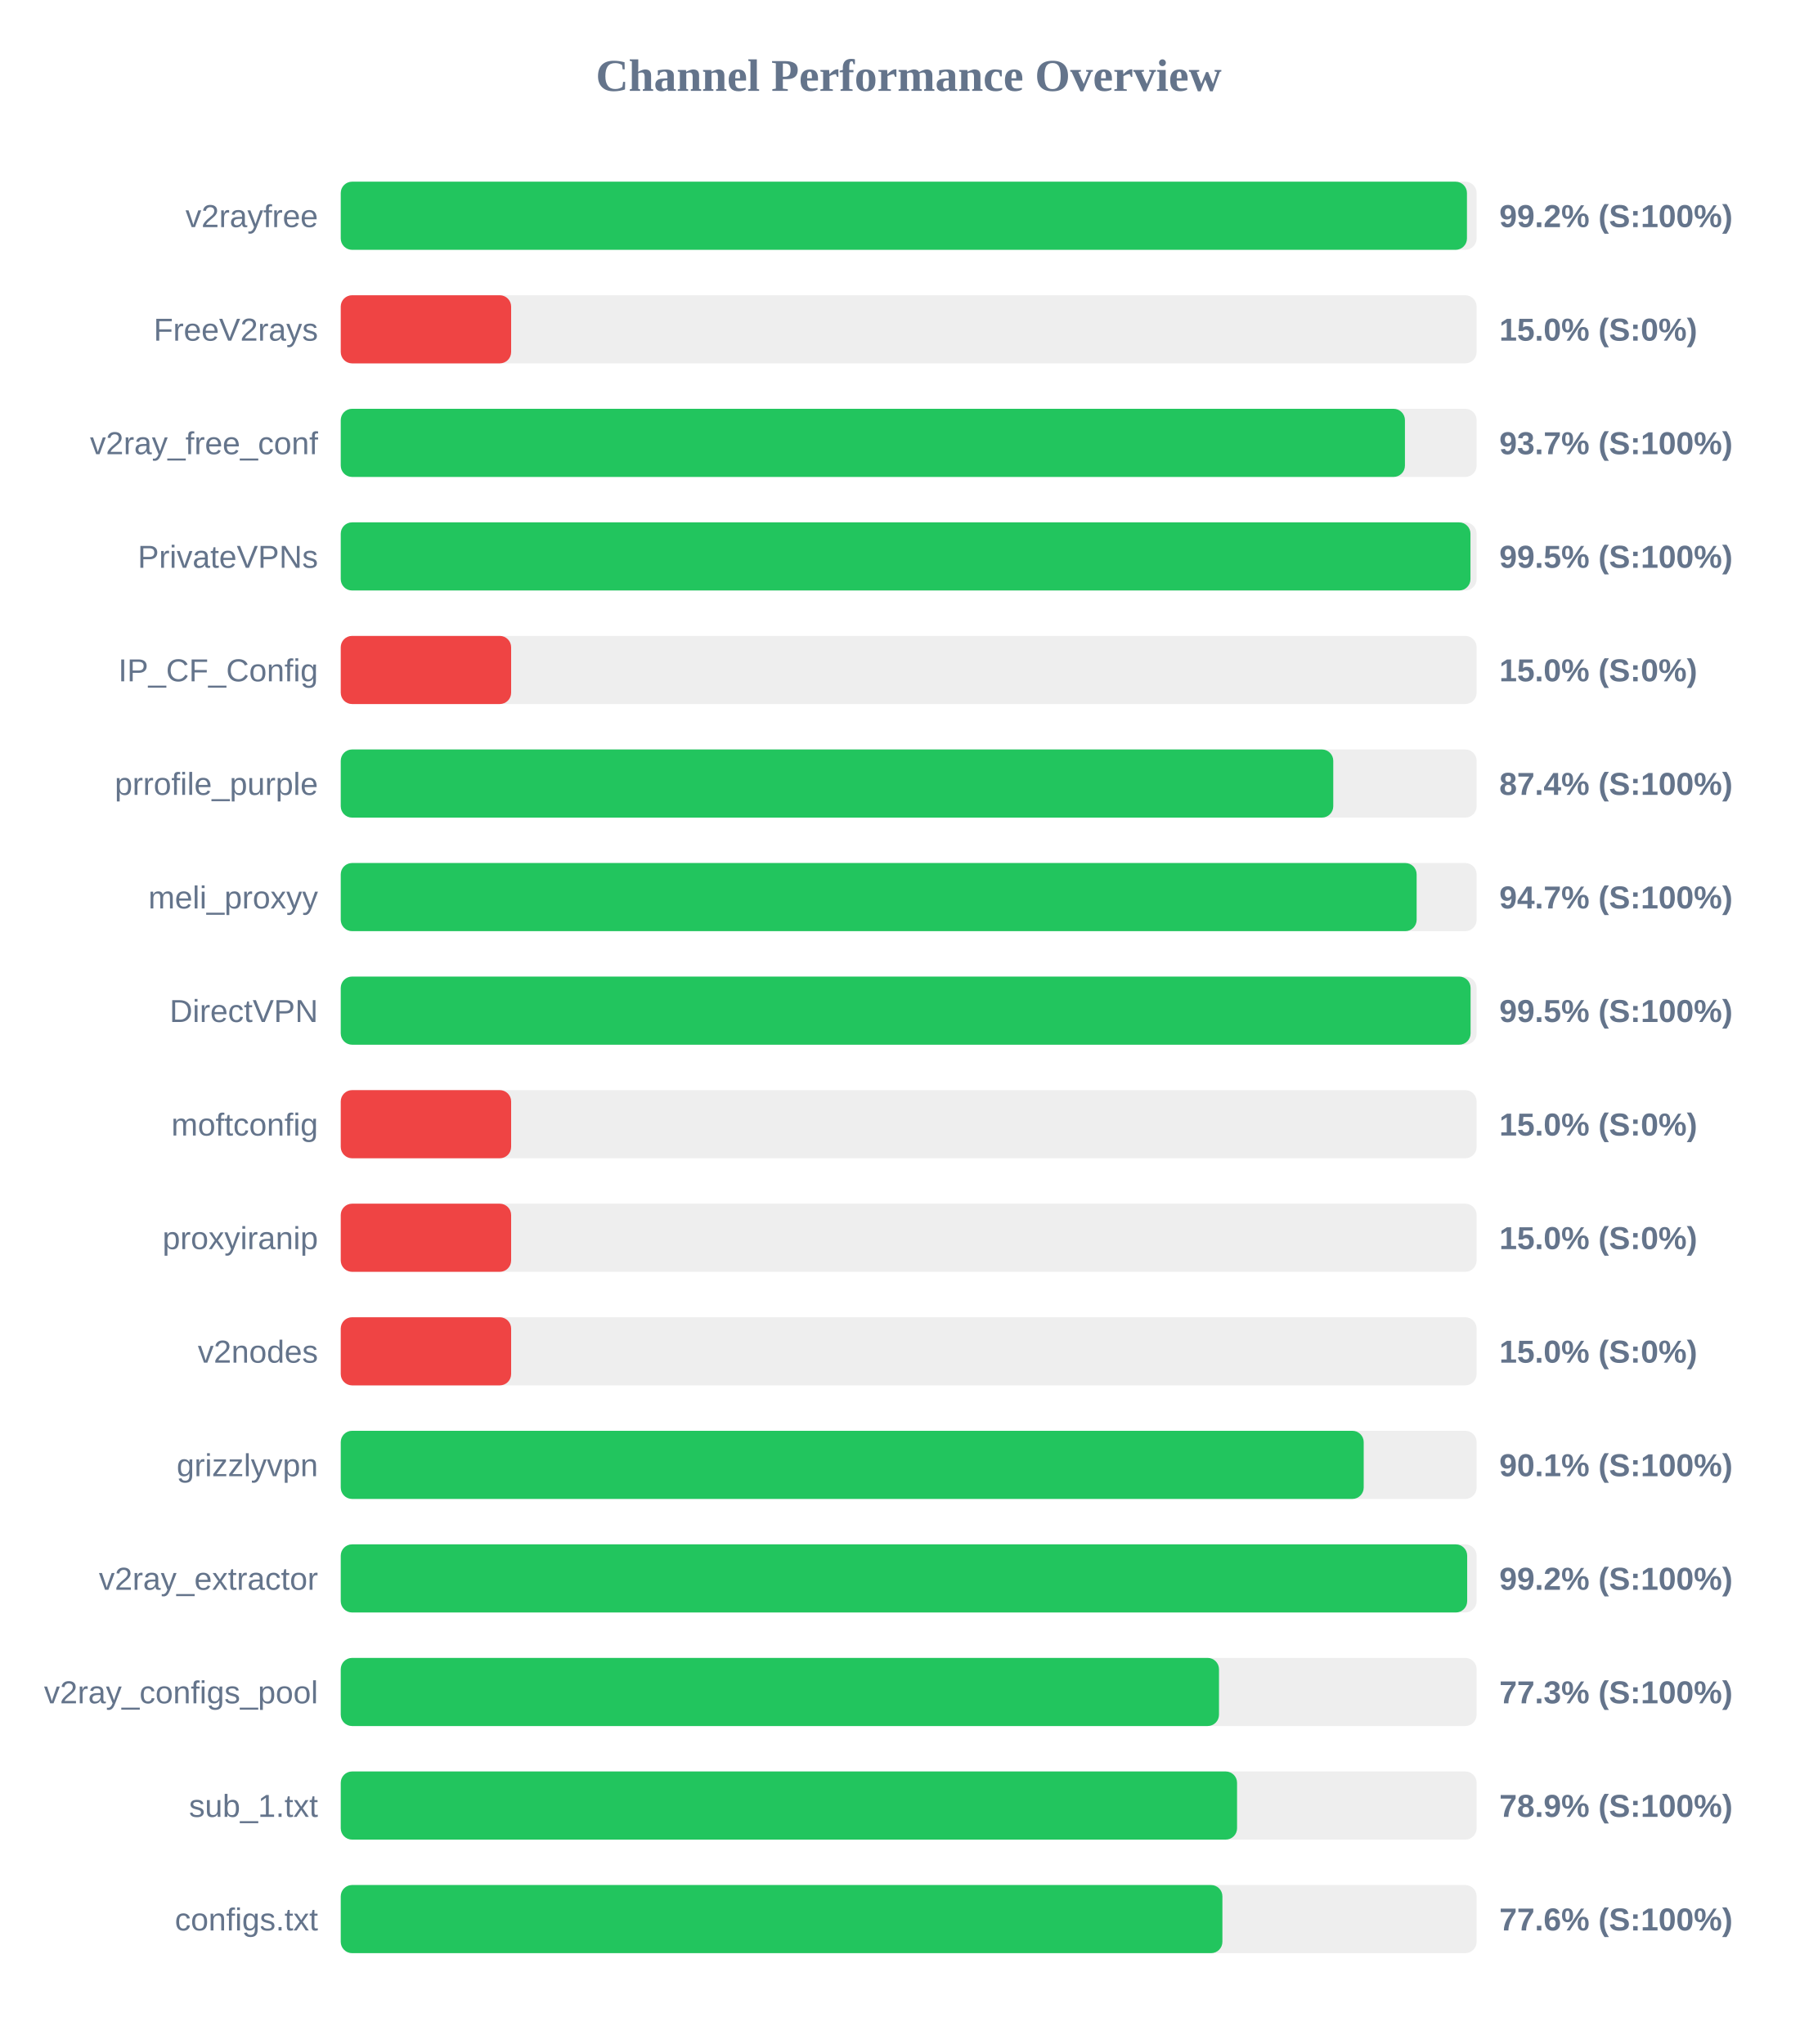
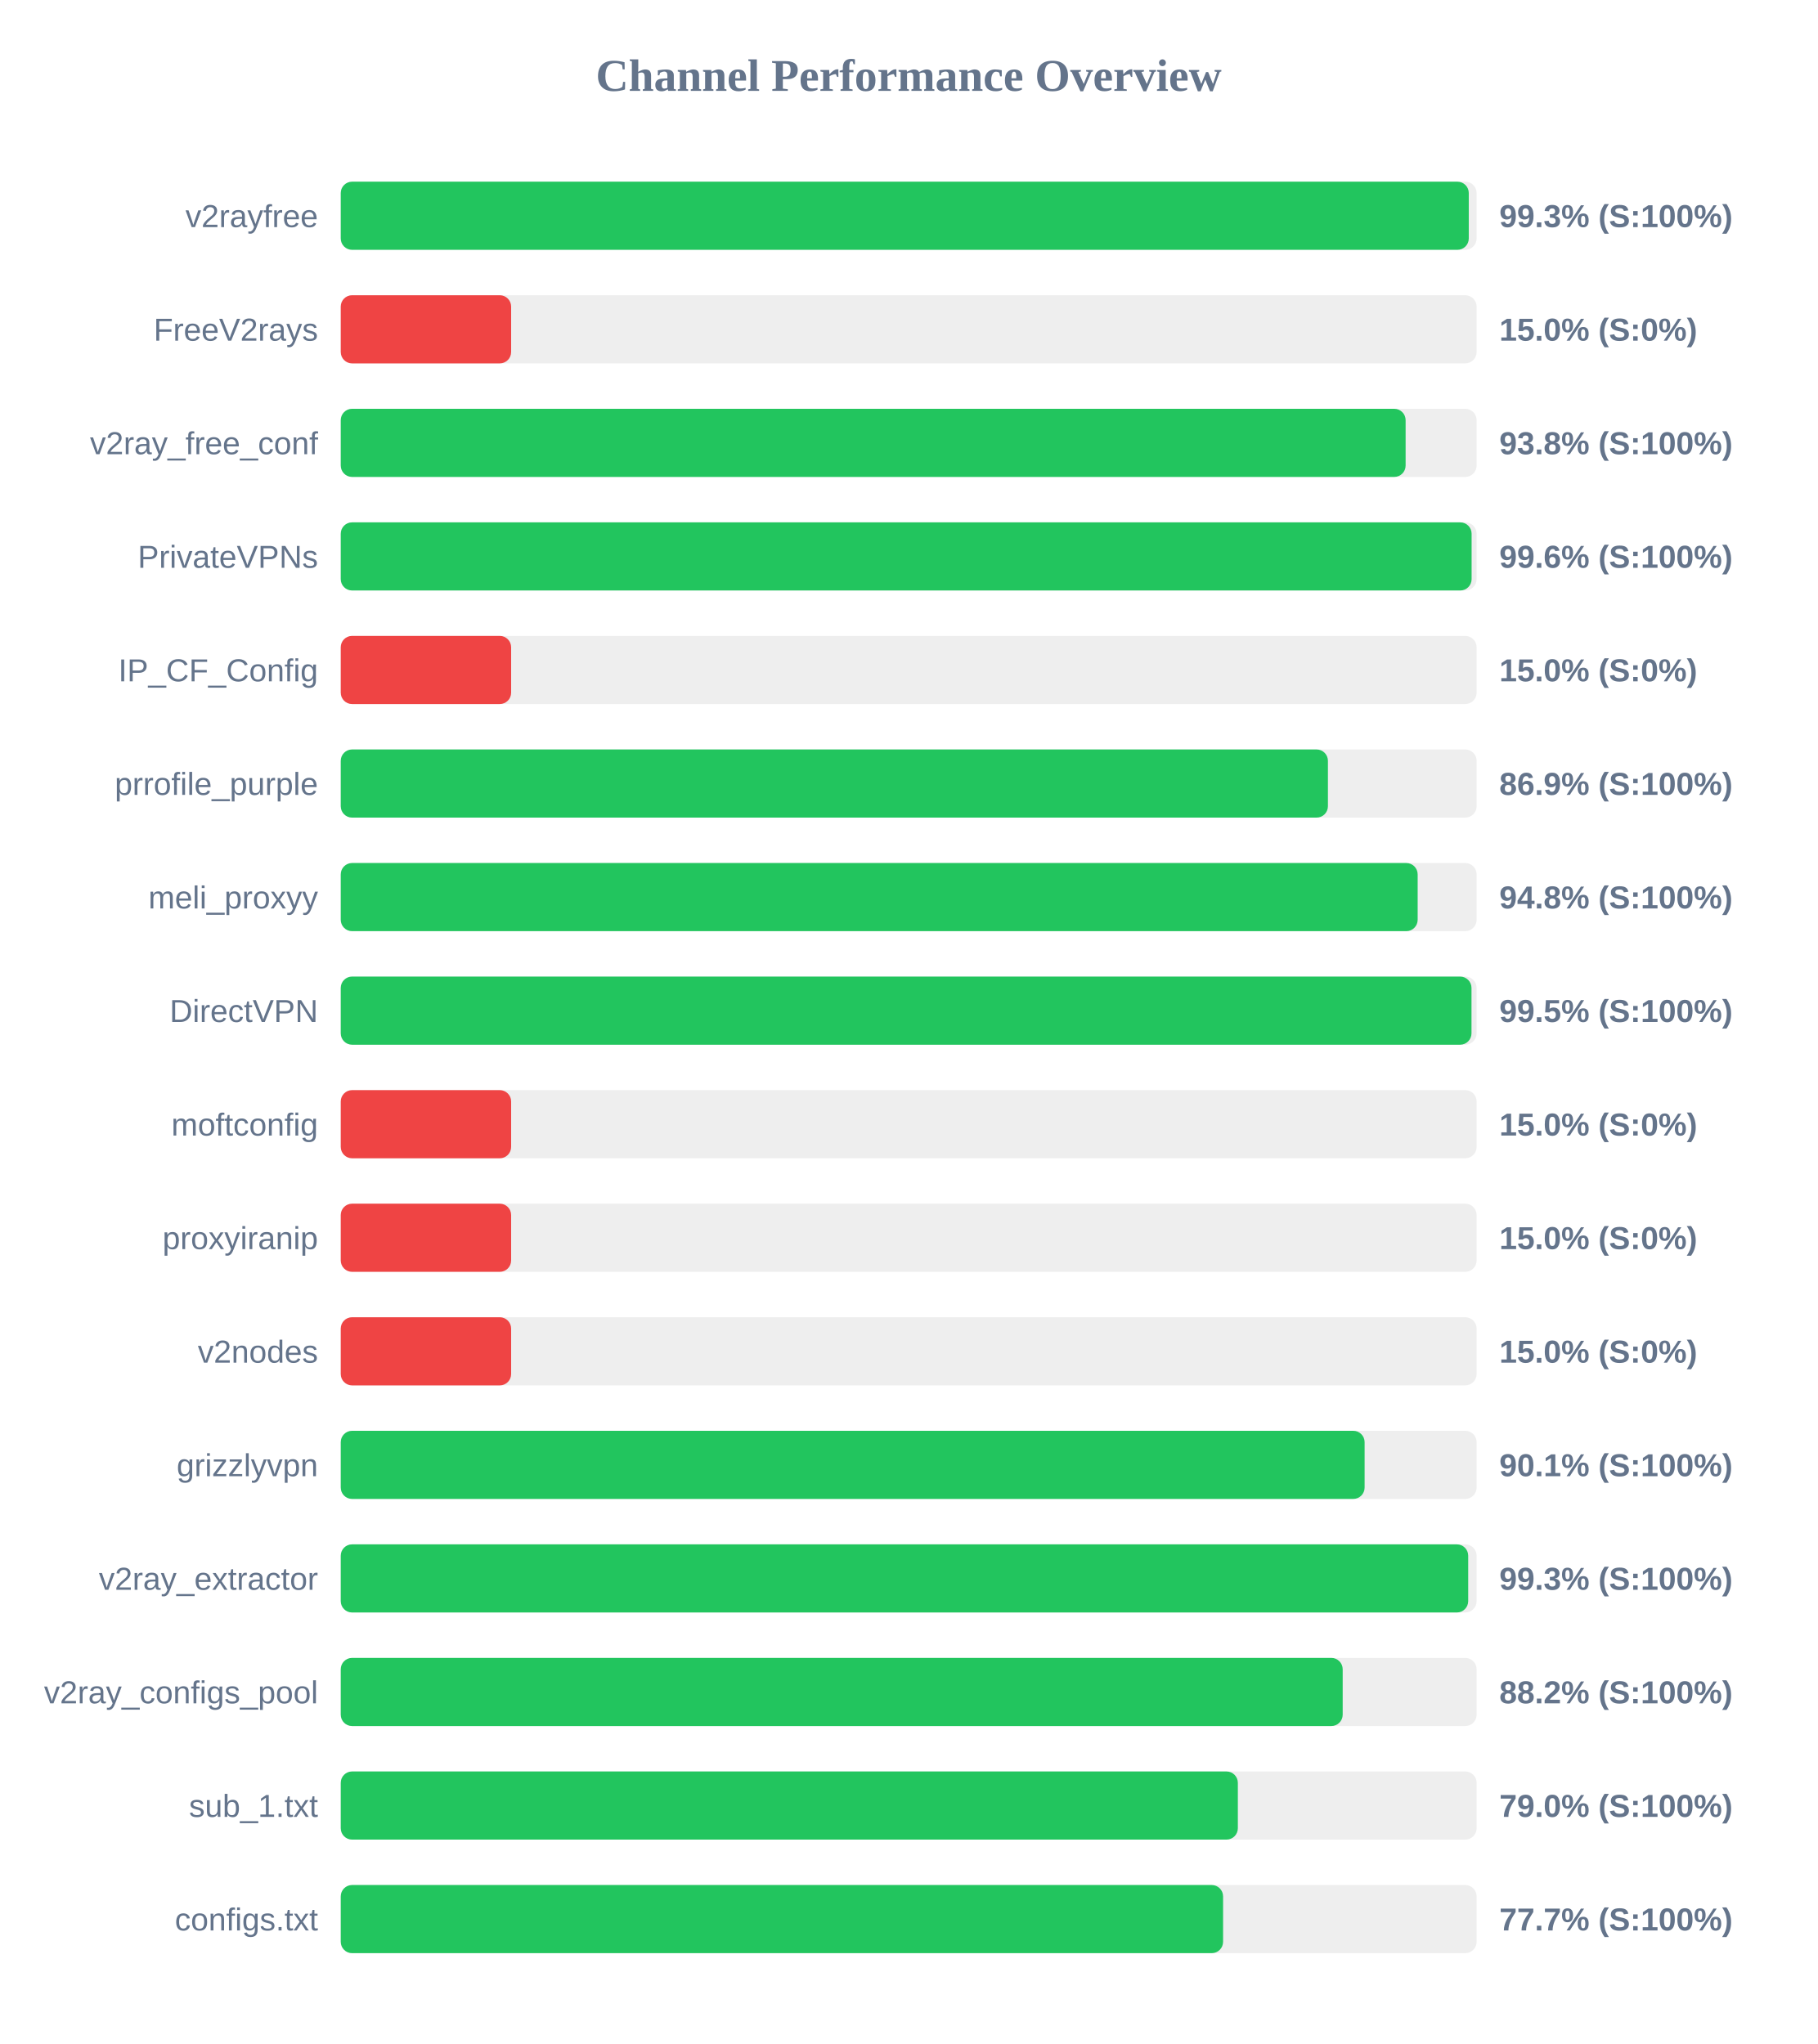
<svg xmlns="http://www.w3.org/2000/svg" width="800" height="900" version="1.1">
  <style>
        .row { font: 14px Arial; fill: #64748b; }
        .score { font: bold 14px Arial; fill: #64748b; }
    </style>
  <text x="400" y="40" text-anchor="middle" font-size="20px" font-weight="bold" fill="#64748b">Channel Performance Overview</text>
  <rect x="150" y="80" width="500" height="30" fill="#eee" rx="5" />
-   <rect x="150" y="80" width="495.75" height="30" fill="#22c55e" rx="5" />
+   <rect x="150" y="80" width="496.55" height="30" fill="#22c55e" rx="5" />
  <text x="140" y="100" text-anchor="end" class="row">v2rayfree</text>
-   <text x="660" y="100" text-anchor="start" class="score">99.2% (S:100%)</text>
+   <text x="660" y="100" text-anchor="start" class="score">99.3% (S:100%)</text>
  <rect x="150" y="130" width="500" height="30" fill="#eee" rx="5" />
  <rect x="150" y="130" width="75.0" height="30" fill="#ef4444" rx="5" />
  <text x="140" y="150" text-anchor="end" class="row">FreeV2rays</text>
  <text x="660" y="150" text-anchor="start" class="score">15.0% (S:0%)</text>
  <rect x="150" y="180" width="500" height="30" fill="#eee" rx="5" />
-   <rect x="150" y="180" width="468.45" height="30" fill="#22c55e" rx="5" />
+   <rect x="150" y="180" width="468.75" height="30" fill="#22c55e" rx="5" />
  <text x="140" y="200" text-anchor="end" class="row">v2ray_free_conf</text>
-   <text x="660" y="200" text-anchor="start" class="score">93.7% (S:100%)</text>
+   <text x="660" y="200" text-anchor="start" class="score">93.8% (S:100%)</text>
  <rect x="150" y="230" width="500" height="30" fill="#eee" rx="5" />
-   <rect x="150" y="230" width="497.3" height="30" fill="#22c55e" rx="5" />
+   <rect x="150" y="230" width="497.8" height="30" fill="#22c55e" rx="5" />
  <text x="140" y="250" text-anchor="end" class="row">PrivateVPNs</text>
-   <text x="660" y="250" text-anchor="start" class="score">99.5% (S:100%)</text>
+   <text x="660" y="250" text-anchor="start" class="score">99.6% (S:100%)</text>
  <rect x="150" y="280" width="500" height="30" fill="#eee" rx="5" />
  <rect x="150" y="280" width="75.0" height="30" fill="#ef4444" rx="5" />
  <text x="140" y="300" text-anchor="end" class="row">IP_CF_Config</text>
  <text x="660" y="300" text-anchor="start" class="score">15.0% (S:0%)</text>
  <rect x="150" y="330" width="500" height="30" fill="#eee" rx="5" />
-   <rect x="150" y="330" width="436.9" height="30" fill="#22c55e" rx="5" />
+   <rect x="150" y="330" width="434.55" height="30" fill="#22c55e" rx="5" />
  <text x="140" y="350" text-anchor="end" class="row">prrofile_purple</text>
-   <text x="660" y="350" text-anchor="start" class="score">87.4% (S:100%)</text>
+   <text x="660" y="350" text-anchor="start" class="score">86.9% (S:100%)</text>
  <rect x="150" y="380" width="500" height="30" fill="#eee" rx="5" />
-   <rect x="150" y="380" width="473.6" height="30" fill="#22c55e" rx="5" />
+   <rect x="150" y="380" width="474.05" height="30" fill="#22c55e" rx="5" />
  <text x="140" y="400" text-anchor="end" class="row">meli_proxyy</text>
-   <text x="660" y="400" text-anchor="start" class="score">94.7% (S:100%)</text>
+   <text x="660" y="400" text-anchor="start" class="score">94.8% (S:100%)</text>
  <rect x="150" y="430" width="500" height="30" fill="#eee" rx="5" />
-   <rect x="150" y="430" width="497.35" height="30" fill="#22c55e" rx="5" />
+   <rect x="150" y="430" width="497.75" height="30" fill="#22c55e" rx="5" />
  <text x="140" y="450" text-anchor="end" class="row">DirectVPN</text>
  <text x="660" y="450" text-anchor="start" class="score">99.5% (S:100%)</text>
  <rect x="150" y="480" width="500" height="30" fill="#eee" rx="5" />
  <rect x="150" y="480" width="75.0" height="30" fill="#ef4444" rx="5" />
  <text x="140" y="500" text-anchor="end" class="row">moftconfig</text>
  <text x="660" y="500" text-anchor="start" class="score">15.0% (S:0%)</text>
  <rect x="150" y="530" width="500" height="30" fill="#eee" rx="5" />
  <rect x="150" y="530" width="75.0" height="30" fill="#ef4444" rx="5" />
  <text x="140" y="550" text-anchor="end" class="row">proxyiranip</text>
  <text x="660" y="550" text-anchor="start" class="score">15.0% (S:0%)</text>
  <rect x="150" y="580" width="500" height="30" fill="#eee" rx="5" />
  <rect x="150" y="580" width="75.0" height="30" fill="#ef4444" rx="5" />
  <text x="140" y="600" text-anchor="end" class="row">v2nodes</text>
  <text x="660" y="600" text-anchor="start" class="score">15.0% (S:0%)</text>
  <rect x="150" y="630" width="500" height="30" fill="#eee" rx="5" />
-   <rect x="150" y="630" width="450.3" height="30" fill="#22c55e" rx="5" />
+   <rect x="150" y="630" width="450.7" height="30" fill="#22c55e" rx="5" />
  <text x="140" y="650" text-anchor="end" class="row">grizzlyvpn</text>
  <text x="660" y="650" text-anchor="start" class="score">90.1% (S:100%)</text>
  <rect x="150" y="680" width="500" height="30" fill="#eee" rx="5" />
-   <rect x="150" y="680" width="495.85" height="30" fill="#22c55e" rx="5" />
+   <rect x="150" y="680" width="496.3" height="30" fill="#22c55e" rx="5" />
  <text x="140" y="700" text-anchor="end" class="row">v2ray_extractor</text>
-   <text x="660" y="700" text-anchor="start" class="score">99.2% (S:100%)</text>
+   <text x="660" y="700" text-anchor="start" class="score">99.3% (S:100%)</text>
  <rect x="150" y="730" width="500" height="30" fill="#eee" rx="5" />
-   <rect x="150" y="730" width="386.6" height="30" fill="#22c55e" rx="5" />
+   <rect x="150" y="730" width="441.05" height="30" fill="#22c55e" rx="5" />
  <text x="140" y="750" text-anchor="end" class="row">v2ray_configs_pool</text>
-   <text x="660" y="750" text-anchor="start" class="score">77.3% (S:100%)</text>
+   <text x="660" y="750" text-anchor="start" class="score">88.2% (S:100%)</text>
  <rect x="150" y="780" width="500" height="30" fill="#eee" rx="5" />
-   <rect x="150" y="780" width="394.55" height="30" fill="#22c55e" rx="5" />
+   <rect x="150" y="780" width="394.9" height="30" fill="#22c55e" rx="5" />
  <text x="140" y="800" text-anchor="end" class="row">sub_1.txt</text>
-   <text x="660" y="800" text-anchor="start" class="score">78.9% (S:100%)</text>
+   <text x="660" y="800" text-anchor="start" class="score">79.0% (S:100%)</text>
  <rect x="150" y="830" width="500" height="30" fill="#eee" rx="5" />
-   <rect x="150" y="830" width="388.1" height="30" fill="#22c55e" rx="5" />
+   <rect x="150" y="830" width="388.4" height="30" fill="#22c55e" rx="5" />
  <text x="140" y="850" text-anchor="end" class="row">configs.txt</text>
-   <text x="660" y="850" text-anchor="start" class="score">77.6% (S:100%)</text>
+   <text x="660" y="850" text-anchor="start" class="score">77.7% (S:100%)</text>
</svg>
